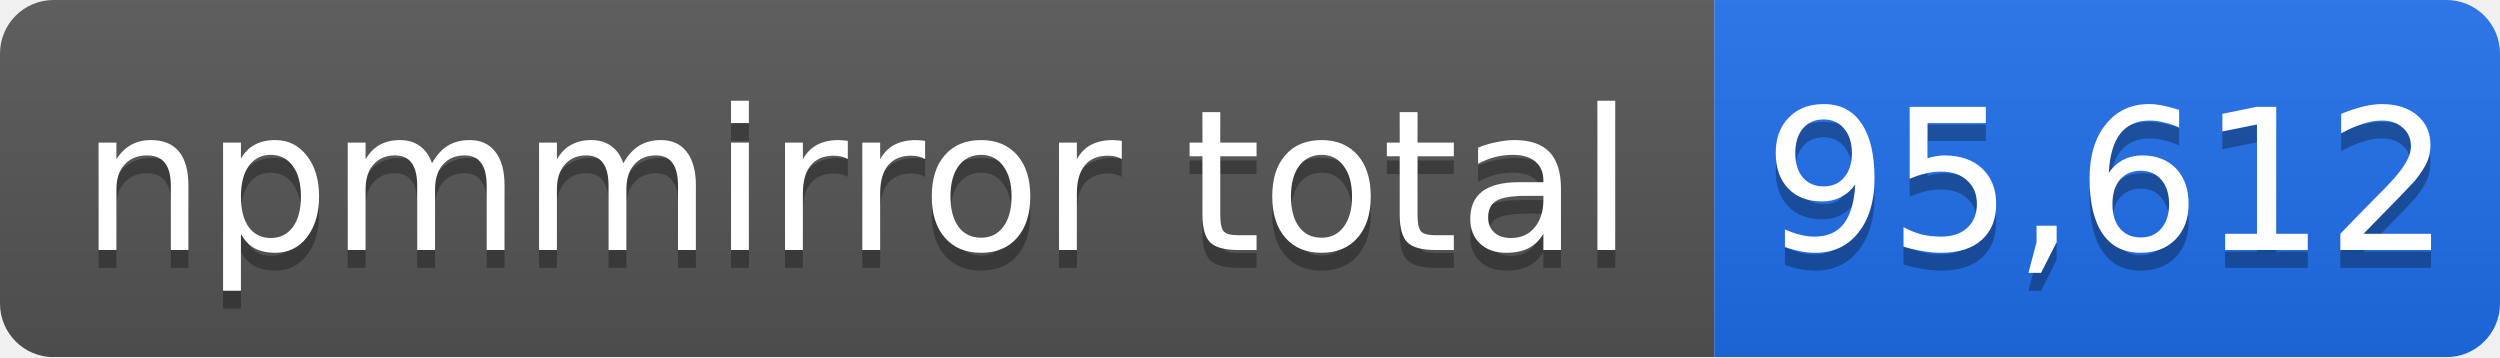
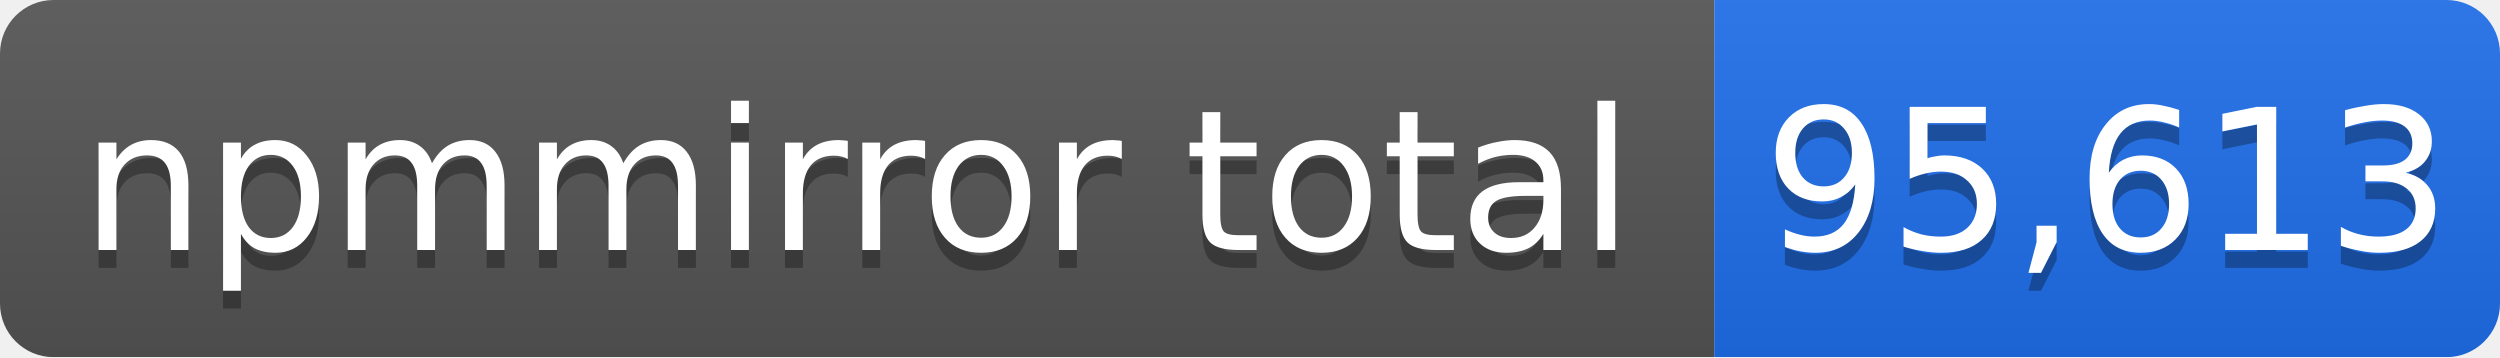
- <svg xmlns="http://www.w3.org/2000/svg" width="140" height="20" role="img" aria-label="npmmirror total: 95,612">
+ <svg xmlns="http://www.w3.org/2000/svg" width="140" height="20" role="img" aria-label="npmmirror total: 95,613">
  <linearGradient id="s" x2="0" y2="100%">
    <stop offset="0" stop-color="#bbb" stop-opacity=".1" />
    <stop offset="1" stop-opacity=".1" />
  </linearGradient>
  <mask id="m">
    <rect width="140" height="20" rx="3" fill="#fff" />
  </mask>
  <g mask="url(#m)">
    <rect width="96" height="20" fill="#555" />
    <rect x="96" width="44" height="20" fill="#1f6feb" />
    <rect width="140" height="20" fill="url(#s)" />
  </g>
  <g fill="#fff" text-anchor="middle" font-family="Verdana,Geneva,DejaVu Sans,sans-serif" font-size="11">
    <text x="48" y="15" fill="#010101" fill-opacity=".3">npmmirror total</text>
    <text x="48" y="14">npmmirror total</text>
-     <text x="118" y="15" fill="#010101" fill-opacity=".3">95,612</text>
-     <text x="118" y="14">95,612</text>
+     <text x="118" y="15" fill="#010101" fill-opacity=".3">95,613</text>
+     <text x="118" y="14">95,613</text>
  </g>
</svg>
